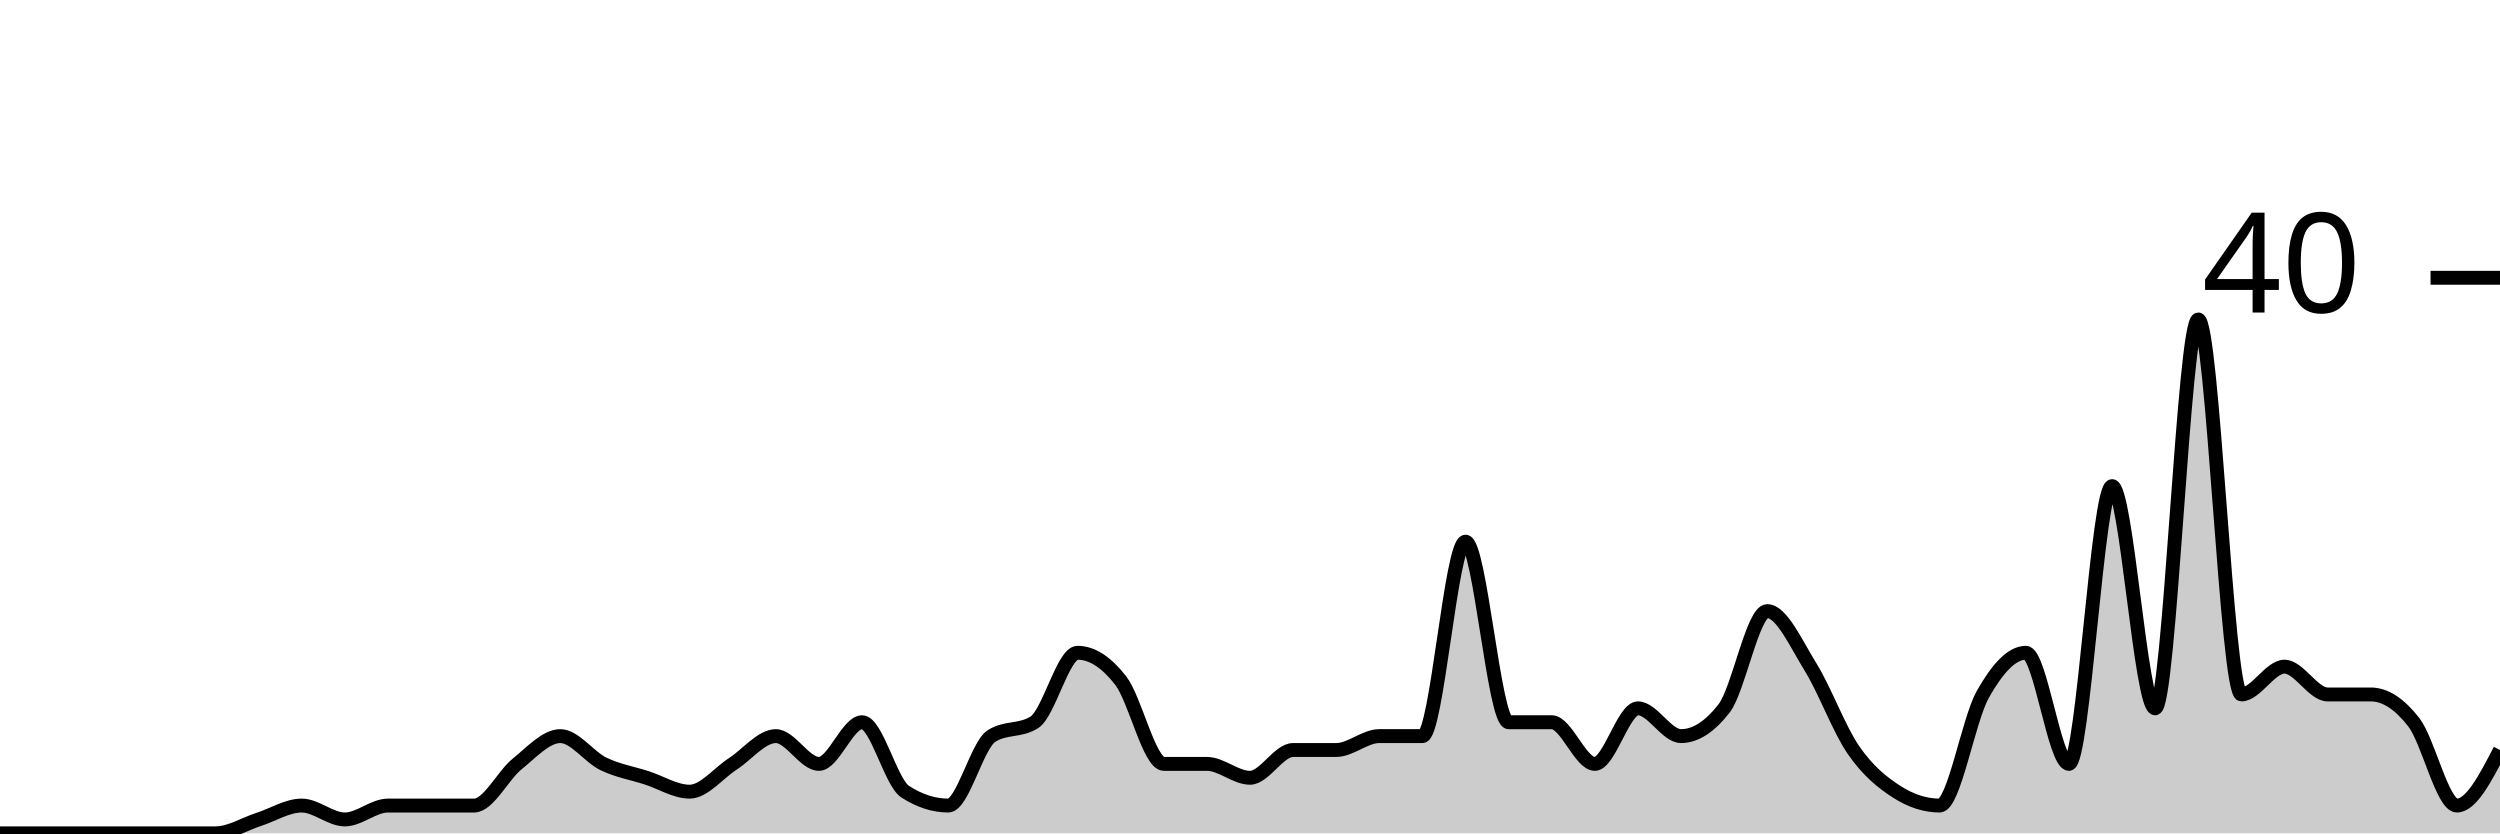
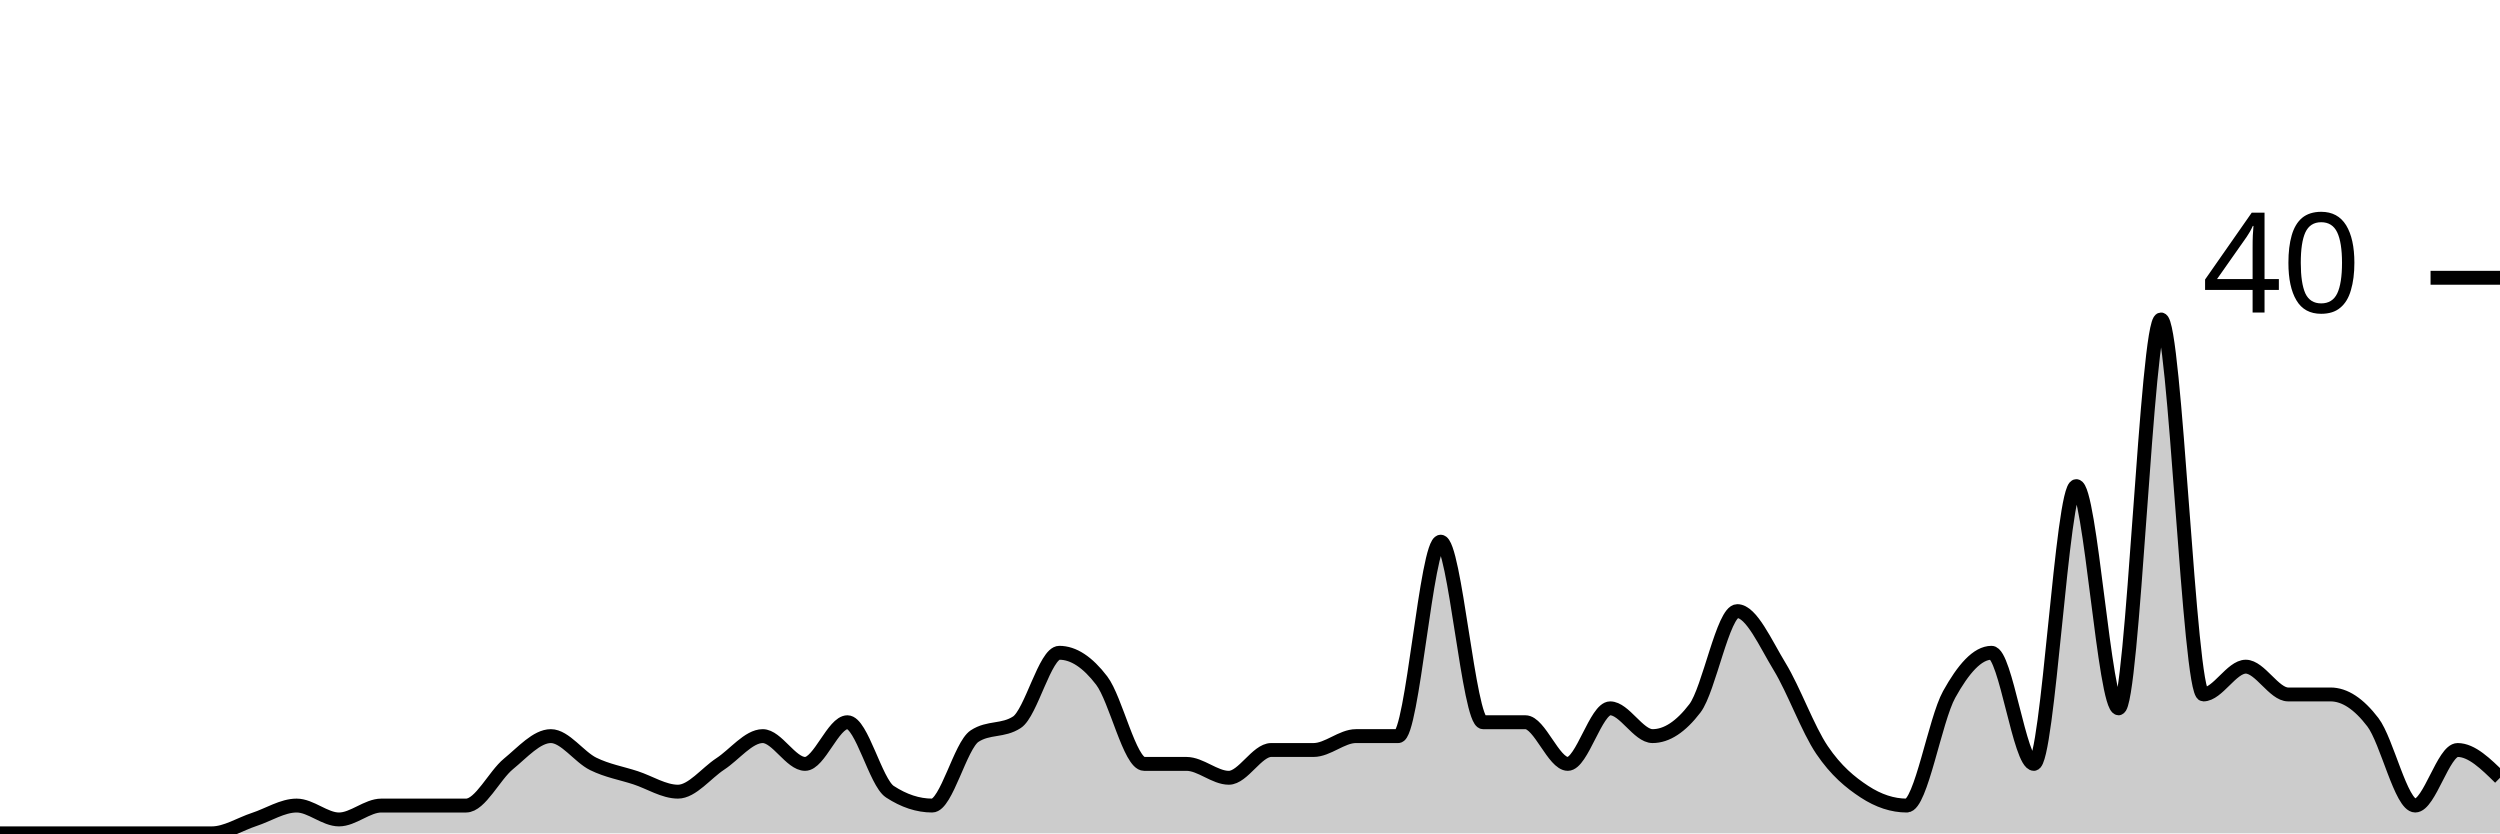
<svg xmlns="http://www.w3.org/2000/svg" viewBox="0 0 180 60">
  <g transform="translate(0,20)">
-     <path class="area" fill="rgba(0, 0, 0, 0.2)" d="M0,40C1.034,40,2.069,40,3.103,40C4.138,40,5.172,40,6.207,40C7.241,40,8.276,40,9.31,40C10.345,40,11.379,40,12.414,40C13.448,40,14.483,40,15.517,40C16.552,40,17.586,39.333,18.621,39C19.655,38.667,20.69,38,21.724,38C22.759,38,23.793,39,24.828,39C25.862,39,26.897,38,27.931,38C28.966,38,30,38,31.034,38C32.069,38,33.103,38,34.138,38C35.172,38,36.207,35.833,37.241,35C38.276,34.167,39.31,33,40.345,33C41.379,33,42.414,34.5,43.448,35C44.483,35.5,45.517,35.667,46.552,36C47.586,36.333,48.621,37,49.655,37C50.69,37,51.724,35.667,52.759,35C53.793,34.333,54.828,33,55.862,33C56.897,33,57.931,35,58.966,35C60,35,61.034,32,62.069,32C63.103,32,64.138,36.333,65.172,37C66.207,37.667,67.241,38,68.276,38C69.31,38,70.345,33.667,71.379,33C72.414,32.333,73.448,32.667,74.483,32C75.517,31.333,76.552,27,77.586,27C78.621,27,79.655,27.667,80.69,29C81.724,30.333,82.759,35,83.793,35C84.828,35,85.862,35,86.897,35C87.931,35,88.966,36,90,36C91.034,36,92.069,34,93.103,34C94.138,34,95.172,34,96.207,34C97.241,34,98.276,33,99.31,33C100.345,33,101.379,33,102.414,33C103.448,33,104.483,19,105.517,19C106.552,19,107.586,32,108.621,32C109.655,32,110.69,32,111.724,32C112.759,32,113.793,35,114.828,35C115.862,35,116.897,31,117.931,31C118.966,31,120,33,121.034,33C122.069,33,123.103,32.333,124.138,31C125.172,29.667,126.207,24,127.241,24C128.276,24,129.31,26.333,130.345,28C131.379,29.667,132.414,32.5,133.448,34C134.483,35.5,135.517,36.333,136.552,37C137.586,37.667,138.621,38,139.655,38C140.69,38,141.724,31.833,142.759,30C143.793,28.167,144.828,27,145.862,27C146.897,27,147.931,35,148.966,35C150,35,151.034,15,152.069,15C153.103,15,154.138,31,155.172,31C156.207,31,157.241,3,158.276,3C159.31,3,160.345,30,161.379,30C162.414,30,163.448,28,164.483,28C165.517,28,166.552,30,167.586,30C168.621,30,169.655,30,170.69,30C171.724,30,172.759,30.667,173.793,32C174.828,33.333,175.862,38,176.897,38C177.931,38,178.966,36,180,34L180,40C178.966,40,177.931,40,176.897,40C175.862,40,174.828,40,173.793,40C172.759,40,171.724,40,170.69,40C169.655,40,168.621,40,167.586,40C166.552,40,165.517,40,164.483,40C163.448,40,162.414,40,161.379,40C160.345,40,159.31,40,158.276,40C157.241,40,156.207,40,155.172,40C154.138,40,153.103,40,152.069,40C151.034,40,150,40,148.966,40C147.931,40,146.897,40,145.862,40C144.828,40,143.793,40,142.759,40C141.724,40,140.69,40,139.655,40C138.621,40,137.586,40,136.552,40C135.517,40,134.483,40,133.448,40C132.414,40,131.379,40,130.345,40C129.31,40,128.276,40,127.241,40C126.207,40,125.172,40,124.138,40C123.103,40,122.069,40,121.034,40C120,40,118.966,40,117.931,40C116.897,40,115.862,40,114.828,40C113.793,40,112.759,40,111.724,40C110.69,40,109.655,40,108.621,40C107.586,40,106.552,40,105.517,40C104.483,40,103.448,40,102.414,40C101.379,40,100.345,40,99.31,40C98.276,40,97.241,40,96.207,40C95.172,40,94.138,40,93.103,40C92.069,40,91.034,40,90,40C88.966,40,87.931,40,86.897,40C85.862,40,84.828,40,83.793,40C82.759,40,81.724,40,80.69,40C79.655,40,78.621,40,77.586,40C76.552,40,75.517,40,74.483,40C73.448,40,72.414,40,71.379,40C70.345,40,69.31,40,68.276,40C67.241,40,66.207,40,65.172,40C64.138,40,63.103,40,62.069,40C61.034,40,60,40,58.966,40C57.931,40,56.897,40,55.862,40C54.828,40,53.793,40,52.759,40C51.724,40,50.69,40,49.655,40C48.621,40,47.586,40,46.552,40C45.517,40,44.483,40,43.448,40C42.414,40,41.379,40,40.345,40C39.31,40,38.276,40,37.241,40C36.207,40,35.172,40,34.138,40C33.103,40,32.069,40,31.034,40C30,40,28.966,40,27.931,40C26.897,40,25.862,40,24.828,40C23.793,40,22.759,40,21.724,40C20.69,40,19.655,40,18.621,40C17.586,40,16.552,40,15.517,40C14.483,40,13.448,40,12.414,40C11.379,40,10.345,40,9.31,40C8.276,40,7.241,40,6.207,40C5.172,40,4.138,40,3.103,40C2.069,40,1.034,40,0,40Z" />
-     <path class="line" stroke="black" fill="none" d="M0,40C1.034,40,2.069,40,3.103,40C4.138,40,5.172,40,6.207,40C7.241,40,8.276,40,9.31,40C10.345,40,11.379,40,12.414,40C13.448,40,14.483,40,15.517,40C16.552,40,17.586,39.333,18.621,39C19.655,38.667,20.69,38,21.724,38C22.759,38,23.793,39,24.828,39C25.862,39,26.897,38,27.931,38C28.966,38,30,38,31.034,38C32.069,38,33.103,38,34.138,38C35.172,38,36.207,35.833,37.241,35C38.276,34.167,39.31,33,40.345,33C41.379,33,42.414,34.5,43.448,35C44.483,35.5,45.517,35.667,46.552,36C47.586,36.333,48.621,37,49.655,37C50.69,37,51.724,35.667,52.759,35C53.793,34.333,54.828,33,55.862,33C56.897,33,57.931,35,58.966,35C60,35,61.034,32,62.069,32C63.103,32,64.138,36.333,65.172,37C66.207,37.667,67.241,38,68.276,38C69.31,38,70.345,33.667,71.379,33C72.414,32.333,73.448,32.667,74.483,32C75.517,31.333,76.552,27,77.586,27C78.621,27,79.655,27.667,80.69,29C81.724,30.333,82.759,35,83.793,35C84.828,35,85.862,35,86.897,35C87.931,35,88.966,36,90,36C91.034,36,92.069,34,93.103,34C94.138,34,95.172,34,96.207,34C97.241,34,98.276,33,99.31,33C100.345,33,101.379,33,102.414,33C103.448,33,104.483,19,105.517,19C106.552,19,107.586,32,108.621,32C109.655,32,110.69,32,111.724,32C112.759,32,113.793,35,114.828,35C115.862,35,116.897,31,117.931,31C118.966,31,120,33,121.034,33C122.069,33,123.103,32.333,124.138,31C125.172,29.667,126.207,24,127.241,24C128.276,24,129.31,26.333,130.345,28C131.379,29.667,132.414,32.5,133.448,34C134.483,35.5,135.517,36.333,136.552,37C137.586,37.667,138.621,38,139.655,38C140.69,38,141.724,31.833,142.759,30C143.793,28.167,144.828,27,145.862,27C146.897,27,147.931,35,148.966,35C150,35,151.034,15,152.069,15C153.103,15,154.138,31,155.172,31C156.207,31,157.241,3,158.276,3C159.31,3,160.345,30,161.379,30C162.414,30,163.448,28,164.483,28C165.517,28,166.552,30,167.586,30C168.621,30,169.655,30,170.69,30C171.724,30,172.759,30.667,173.793,32C174.828,33.333,175.862,38,176.897,38C177.931,38,178.966,36,180,34" />
+     <path class="area" fill="rgba(0, 0, 0, 0.2)" d="M0,40C1.017,40,2.034,40,3.051,40C4.068,40,5.085,40,6.102,40C7.119,40,8.136,40,9.153,40C10.169,40,11.186,40,12.203,40C13.22,40,14.237,40,15.254,40C16.271,40,17.288,39.333,18.305,39C19.322,38.667,20.339,38,21.356,38C22.373,38,23.39,39,24.407,39C25.424,39,26.441,38,27.458,38C28.475,38,29.492,38,30.508,38C31.525,38,32.542,38,33.559,38C34.576,38,35.593,35.833,36.61,35C37.627,34.167,38.644,33,39.661,33C40.678,33,41.695,34.5,42.712,35C43.729,35.5,44.746,35.667,45.763,36C46.78,36.333,47.797,37,48.814,37C49.831,37,50.847,35.667,51.864,35C52.881,34.333,53.898,33,54.915,33C55.932,33,56.949,35,57.966,35C58.983,35,60,32,61.017,32C62.034,32,63.051,36.333,64.068,37C65.085,37.667,66.102,38,67.119,38C68.136,38,69.153,33.667,70.169,33C71.186,32.333,72.203,32.667,73.22,32C74.237,31.333,75.254,27,76.271,27C77.288,27,78.305,27.667,79.322,29C80.339,30.333,81.356,35,82.373,35C83.39,35,84.407,35,85.424,35C86.441,35,87.458,36,88.475,36C89.492,36,90.508,34,91.525,34C92.542,34,93.559,34,94.576,34C95.593,34,96.61,33,97.627,33C98.644,33,99.661,33,100.678,33C101.695,33,102.712,19,103.729,19C104.746,19,105.763,32,106.78,32C107.797,32,108.814,32,109.831,32C110.847,32,111.864,35,112.881,35C113.898,35,114.915,31,115.932,31C116.949,31,117.966,33,118.983,33C120,33,121.017,32.333,122.034,31C123.051,29.667,124.068,24,125.085,24C126.102,24,127.119,26.333,128.136,28C129.153,29.667,130.169,32.5,131.186,34C132.203,35.5,133.22,36.333,134.237,37C135.254,37.667,136.271,38,137.288,38C138.305,38,139.322,31.833,140.339,30C141.356,28.167,142.373,27,143.39,27C144.407,27,145.424,35,146.441,35C147.458,35,148.475,15,149.492,15C150.508,15,151.525,31,152.542,31C153.559,31,154.576,3,155.593,3C156.61,3,157.627,30,158.644,30C159.661,30,160.678,28,161.695,28C162.712,28,163.729,30,164.746,30C165.763,30,166.78,30,167.797,30C168.814,30,169.831,30.667,170.847,32C171.864,33.333,172.881,38,173.898,38C174.915,38,175.932,34,176.949,34C177.966,34,178.983,35,180,36L180,40C178.983,40,177.966,40,176.949,40C175.932,40,174.915,40,173.898,40C172.881,40,171.864,40,170.847,40C169.831,40,168.814,40,167.797,40C166.78,40,165.763,40,164.746,40C163.729,40,162.712,40,161.695,40C160.678,40,159.661,40,158.644,40C157.627,40,156.61,40,155.593,40C154.576,40,153.559,40,152.542,40C151.525,40,150.508,40,149.492,40C148.475,40,147.458,40,146.441,40C145.424,40,144.407,40,143.39,40C142.373,40,141.356,40,140.339,40C139.322,40,138.305,40,137.288,40C136.271,40,135.254,40,134.237,40C133.22,40,132.203,40,131.186,40C130.169,40,129.153,40,128.136,40C127.119,40,126.102,40,125.085,40C124.068,40,123.051,40,122.034,40C121.017,40,120,40,118.983,40C117.966,40,116.949,40,115.932,40C114.915,40,113.898,40,112.881,40C111.864,40,110.847,40,109.831,40C108.814,40,107.797,40,106.78,40C105.763,40,104.746,40,103.729,40C102.712,40,101.695,40,100.678,40C99.661,40,98.644,40,97.627,40C96.61,40,95.593,40,94.576,40C93.559,40,92.542,40,91.525,40C90.508,40,89.492,40,88.475,40C87.458,40,86.441,40,85.424,40C84.407,40,83.39,40,82.373,40C81.356,40,80.339,40,79.322,40C78.305,40,77.288,40,76.271,40C75.254,40,74.237,40,73.22,40C72.203,40,71.186,40,70.169,40C69.153,40,68.136,40,67.119,40C66.102,40,65.085,40,64.068,40C63.051,40,62.034,40,61.017,40C60,40,58.983,40,57.966,40C56.949,40,55.932,40,54.915,40C53.898,40,52.881,40,51.864,40C50.847,40,49.831,40,48.814,40C47.797,40,46.78,40,45.763,40C44.746,40,43.729,40,42.712,40C41.695,40,40.678,40,39.661,40C38.644,40,37.627,40,36.61,40C35.593,40,34.576,40,33.559,40C32.542,40,31.525,40,30.508,40C29.492,40,28.475,40,27.458,40C26.441,40,25.424,40,24.407,40C23.39,40,22.373,40,21.356,40C20.339,40,19.322,40,18.305,40C17.288,40,16.271,40,15.254,40C14.237,40,13.22,40,12.203,40C11.186,40,10.169,40,9.153,40C8.136,40,7.119,40,6.102,40C5.085,40,4.068,40,3.051,40C2.034,40,1.017,40,0,40Z" />
+     <path class="line" stroke="black" fill="none" d="M0,40C1.017,40,2.034,40,3.051,40C4.068,40,5.085,40,6.102,40C7.119,40,8.136,40,9.153,40C10.169,40,11.186,40,12.203,40C13.22,40,14.237,40,15.254,40C16.271,40,17.288,39.333,18.305,39C19.322,38.667,20.339,38,21.356,38C22.373,38,23.39,39,24.407,39C25.424,39,26.441,38,27.458,38C28.475,38,29.492,38,30.508,38C31.525,38,32.542,38,33.559,38C34.576,38,35.593,35.833,36.61,35C37.627,34.167,38.644,33,39.661,33C40.678,33,41.695,34.5,42.712,35C43.729,35.5,44.746,35.667,45.763,36C46.78,36.333,47.797,37,48.814,37C49.831,37,50.847,35.667,51.864,35C52.881,34.333,53.898,33,54.915,33C55.932,33,56.949,35,57.966,35C58.983,35,60,32,61.017,32C62.034,32,63.051,36.333,64.068,37C65.085,37.667,66.102,38,67.119,38C68.136,38,69.153,33.667,70.169,33C71.186,32.333,72.203,32.667,73.22,32C74.237,31.333,75.254,27,76.271,27C77.288,27,78.305,27.667,79.322,29C80.339,30.333,81.356,35,82.373,35C83.39,35,84.407,35,85.424,35C86.441,35,87.458,36,88.475,36C89.492,36,90.508,34,91.525,34C92.542,34,93.559,34,94.576,34C95.593,34,96.61,33,97.627,33C98.644,33,99.661,33,100.678,33C101.695,33,102.712,19,103.729,19C104.746,19,105.763,32,106.78,32C107.797,32,108.814,32,109.831,32C110.847,32,111.864,35,112.881,35C113.898,35,114.915,31,115.932,31C116.949,31,117.966,33,118.983,33C120,33,121.017,32.333,122.034,31C123.051,29.667,124.068,24,125.085,24C126.102,24,127.119,26.333,128.136,28C129.153,29.667,130.169,32.5,131.186,34C132.203,35.5,133.22,36.333,134.237,37C135.254,37.667,136.271,38,137.288,38C138.305,38,139.322,31.833,140.339,30C141.356,28.167,142.373,27,143.39,27C144.407,27,145.424,35,146.441,35C147.458,35,148.475,15,149.492,15C150.508,15,151.525,31,152.542,31C153.559,31,154.576,3,155.593,3C156.61,3,157.627,30,158.644,30C159.661,30,160.678,28,161.695,28C162.712,28,163.729,30,164.746,30C165.763,30,166.78,30,167.797,30C168.814,30,169.831,30.667,170.847,32C171.864,33.333,172.881,38,173.898,38C174.915,38,175.932,34,176.949,34C177.966,34,178.983,35,180,36" />
    <path class="axis-ceiling" stroke-width="1" stroke="black" fill="none" d="M175,0L180,0" />
    <text class="axis-ceiling-label" font-family="sans-serif" text-anchor="end" font-size="10px" x="170" y="2.5">40</text>
  </g>
</svg>
